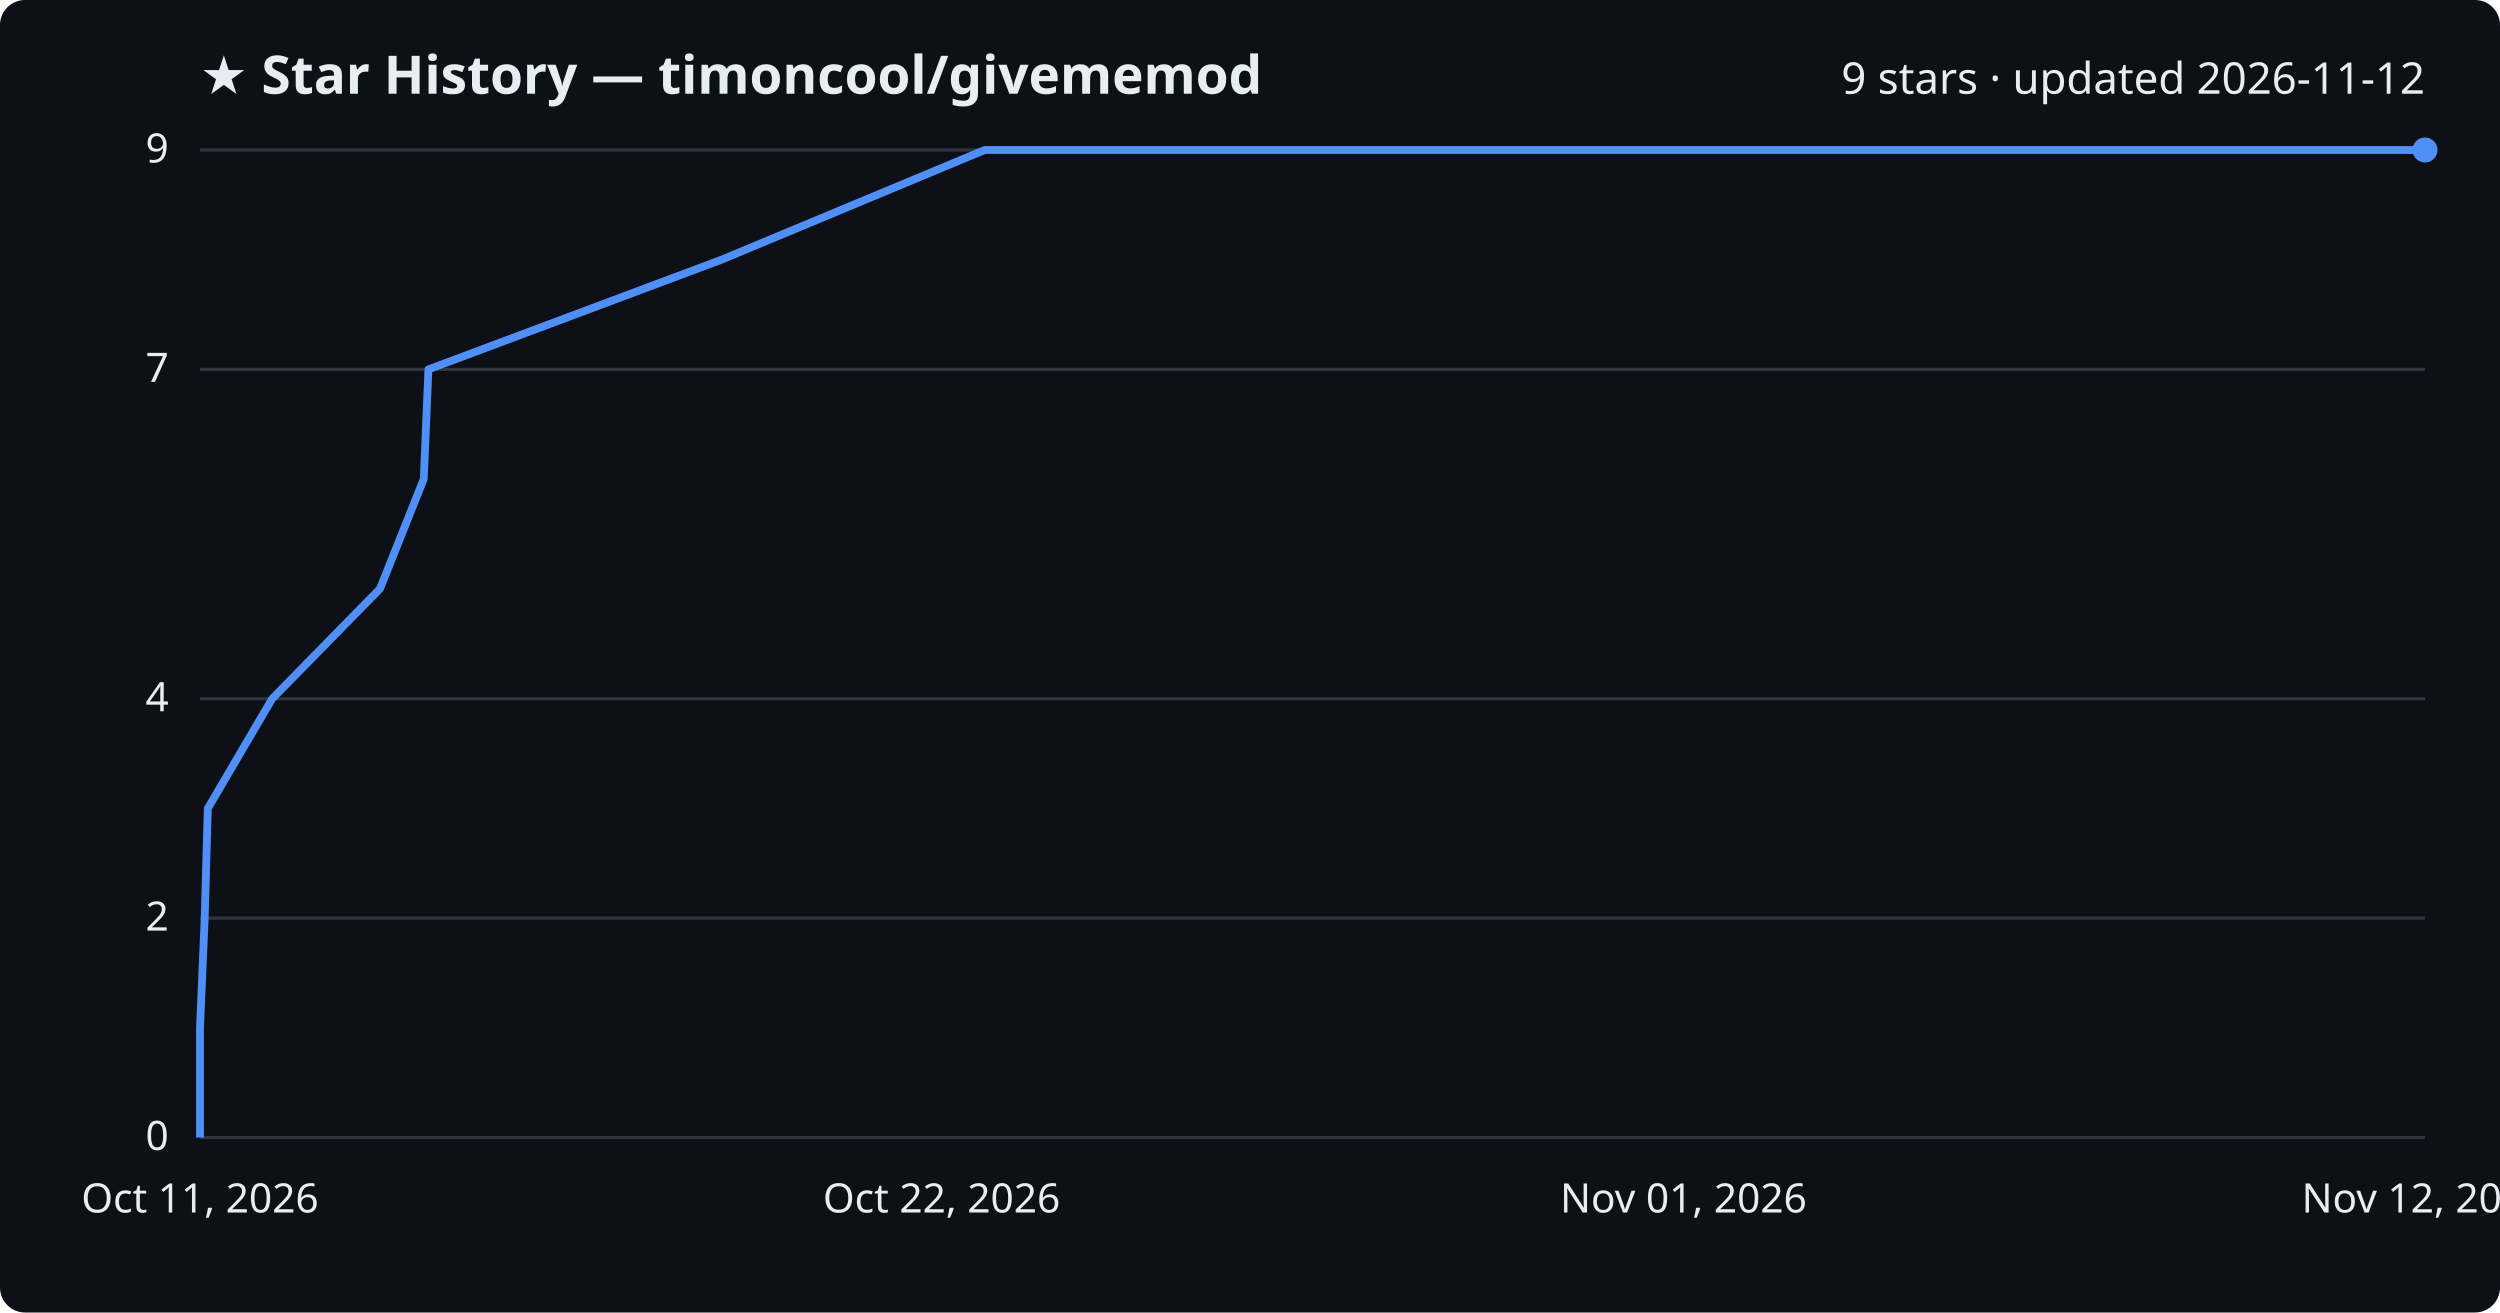
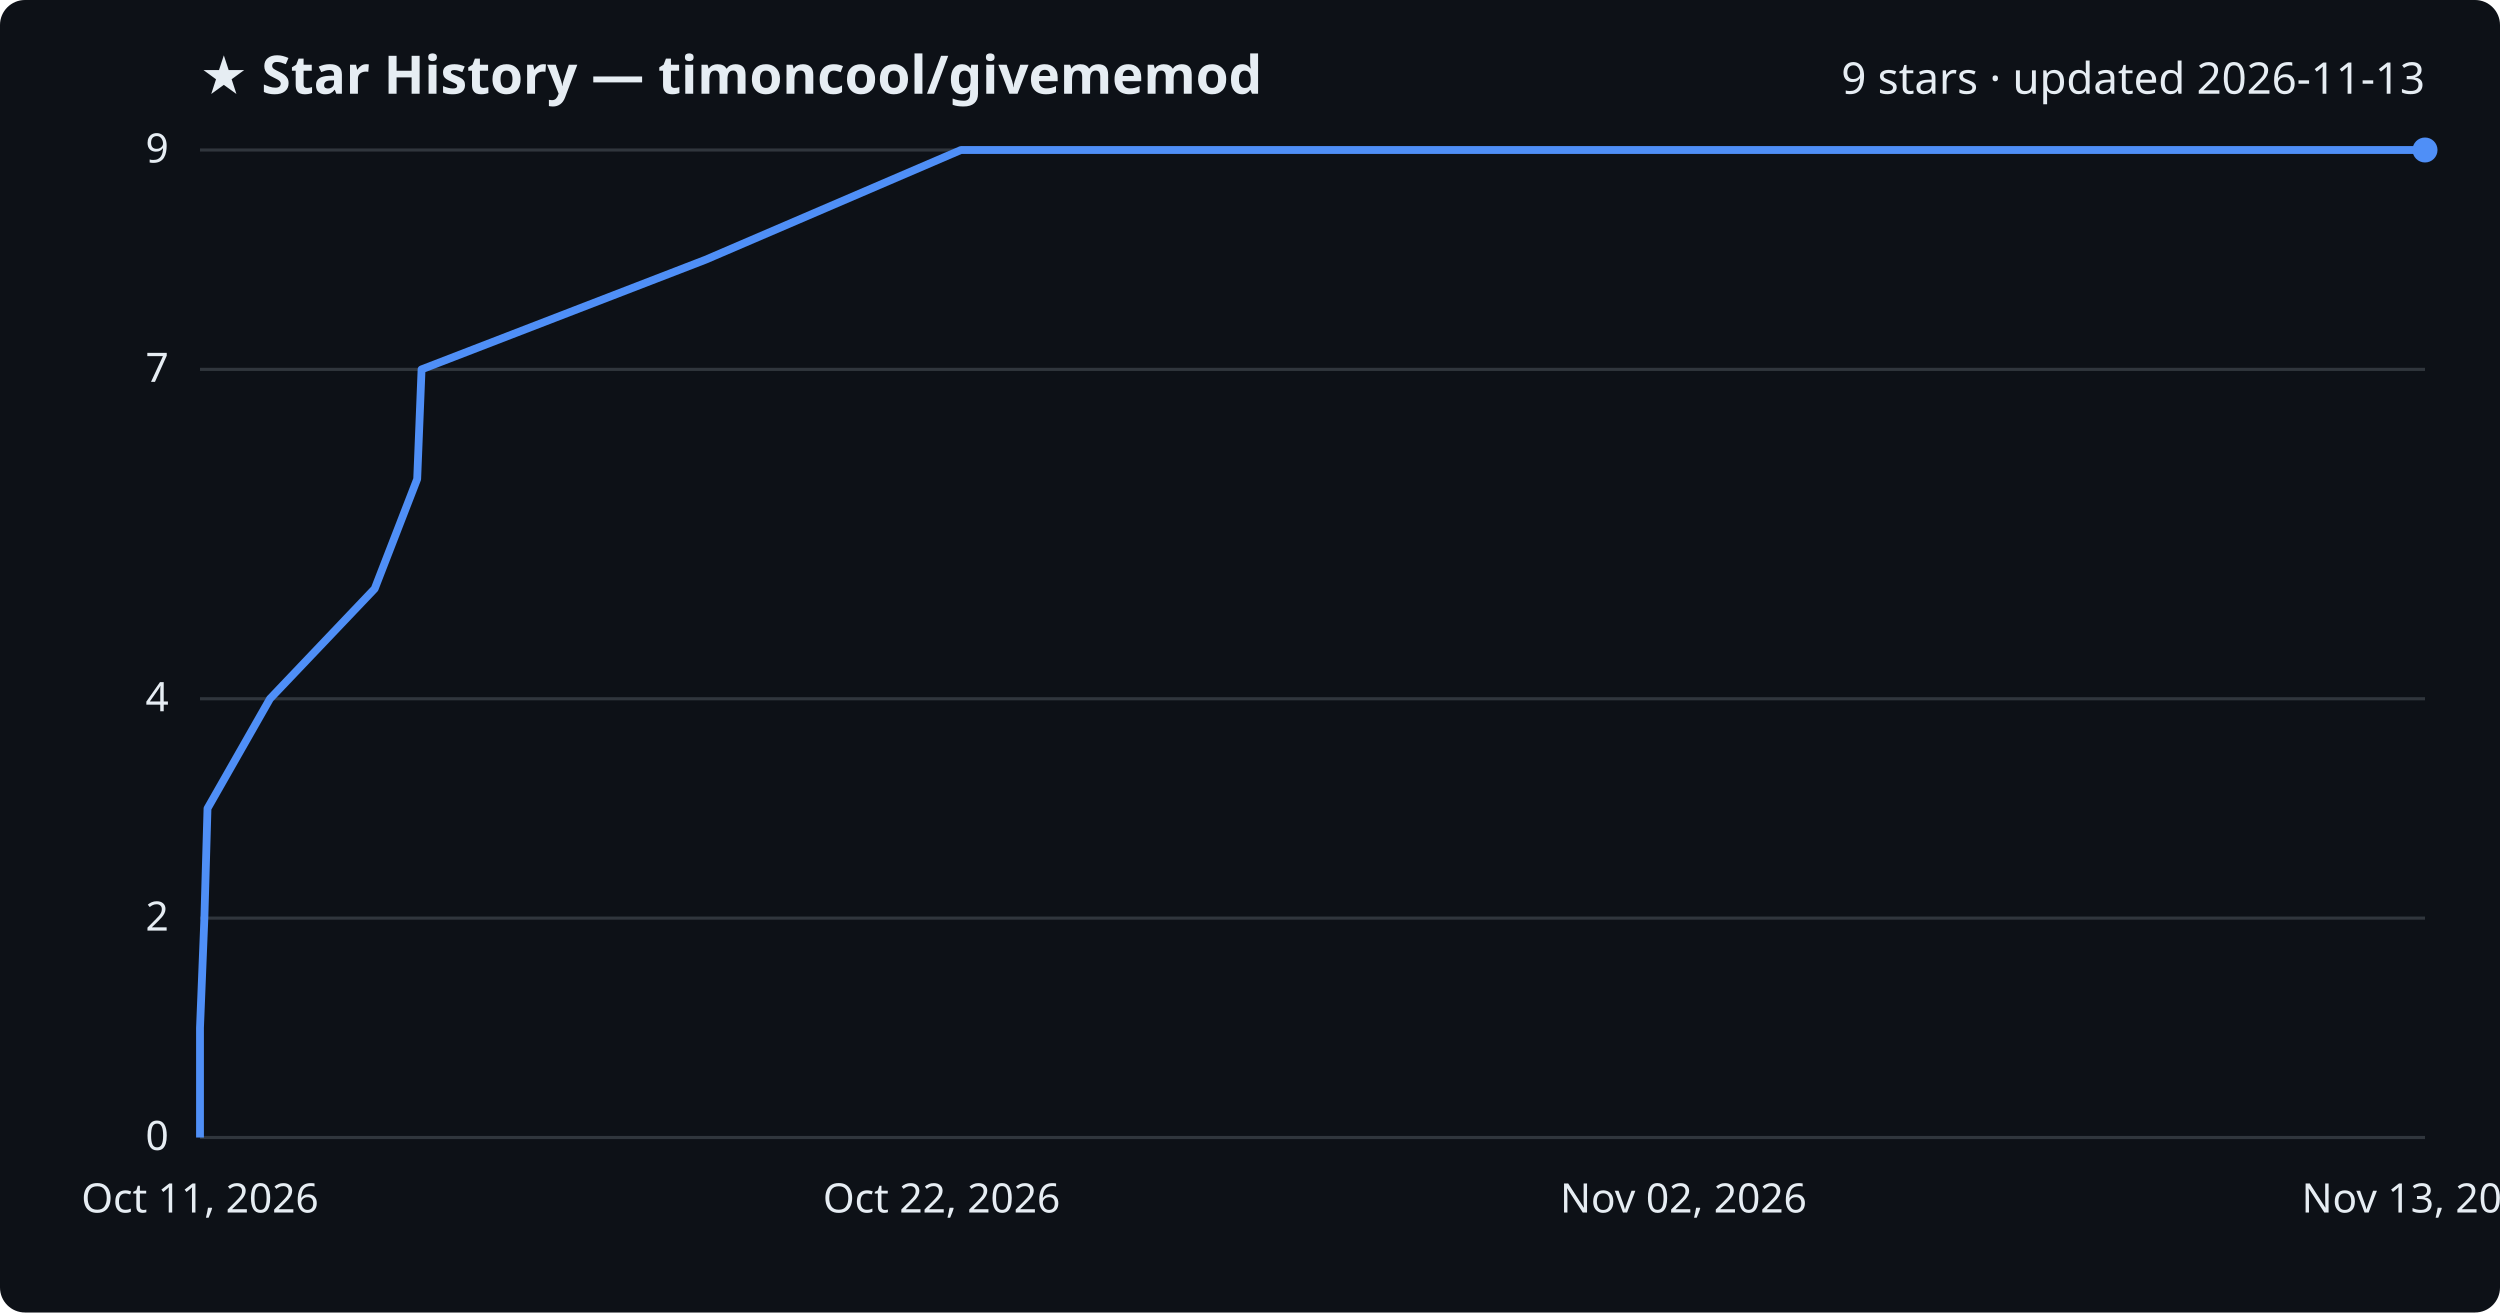
<svg xmlns="http://www.w3.org/2000/svg" viewBox="0 0 800 420" font-family="Segoe UI, sans-serif">
  <rect width="800" height="420" fill="#0d1117" rx="8" />
  <text x="64" y="30" fill="#e6edf3" font-size="17" font-weight="700">★ Star History — timoncool/givememod</text>
-   <text x="776" y="30" fill="#e6edf3" font-size="14" text-anchor="end">9 stars · updated 2026-11-12</text>
+   <text x="776" y="30" fill="#e6edf3" font-size="14" text-anchor="end">9 stars · updated 2026-11-13</text>
  <line x1="64" y1="364.0" x2="776" y2="364.0" stroke="#30363d" stroke-width="1" />
  <text x="54" y="368.0" fill="#e6edf3" font-size="13" text-anchor="end">0</text>
  <line x1="64" y1="293.8" x2="776" y2="293.8" stroke="#30363d" stroke-width="1" />
  <text x="54" y="297.8" fill="#e6edf3" font-size="13" text-anchor="end">2</text>
  <line x1="64" y1="223.6" x2="776" y2="223.6" stroke="#30363d" stroke-width="1" />
  <text x="54" y="227.6" fill="#e6edf3" font-size="13" text-anchor="end">4</text>
  <line x1="64" y1="118.2" x2="776" y2="118.2" stroke="#30363d" stroke-width="1" />
  <text x="54" y="122.2" fill="#e6edf3" font-size="13" text-anchor="end">7</text>
  <line x1="64" y1="48.0" x2="776" y2="48.0" stroke="#30363d" stroke-width="1" />
  <text x="54" y="52.0" fill="#e6edf3" font-size="13" text-anchor="end">9</text>
-   <path d="M64.0,364.0 L64.0,328.9 L65.5,293.8 L66.5,258.7 L87.1,223.6 L121.6,188.4 L135.6,153.3 L137.1,118.2 L230.9,83.1 L315.1,48.0 L776.0,48.0" fill="none" stroke="#4f8ff7" stroke-width="2.5" stroke-linejoin="round" />
+   <path d="M64.0,364.0 L64.0,328.9 L65.4,293.8 L66.4,258.7 L86.4,223.6 L119.9,188.4 L133.5,153.3 L134.9,118.2 L225.8,83.1 L307.5,48.0 L776.0,48.0" fill="none" stroke="#4f8ff7" stroke-width="2.5" stroke-linejoin="round" />
  <circle cx="776.0" cy="48.0" r="4" fill="#4f8ff7" />
  <text x="64.0" y="388" fill="#e6edf3" font-size="13" text-anchor="middle">Oct 11, 2026</text>
  <text x="301.3" y="388" fill="#e6edf3" font-size="13" text-anchor="middle">Oct 22, 2026</text>
-   <text x="538.7" y="388" fill="#e6edf3" font-size="13" text-anchor="middle">Nov 01, 2026</text>
-   <text x="776.0" y="388" fill="#e6edf3" font-size="13" text-anchor="middle">Nov 12, 2026</text>
+   <text x="538.7" y="388" fill="#e6edf3" font-size="13" text-anchor="middle">Nov 02, 2026</text>
+   <text x="776.0" y="388" fill="#e6edf3" font-size="13" text-anchor="middle">Nov 13, 2026</text>
</svg>
